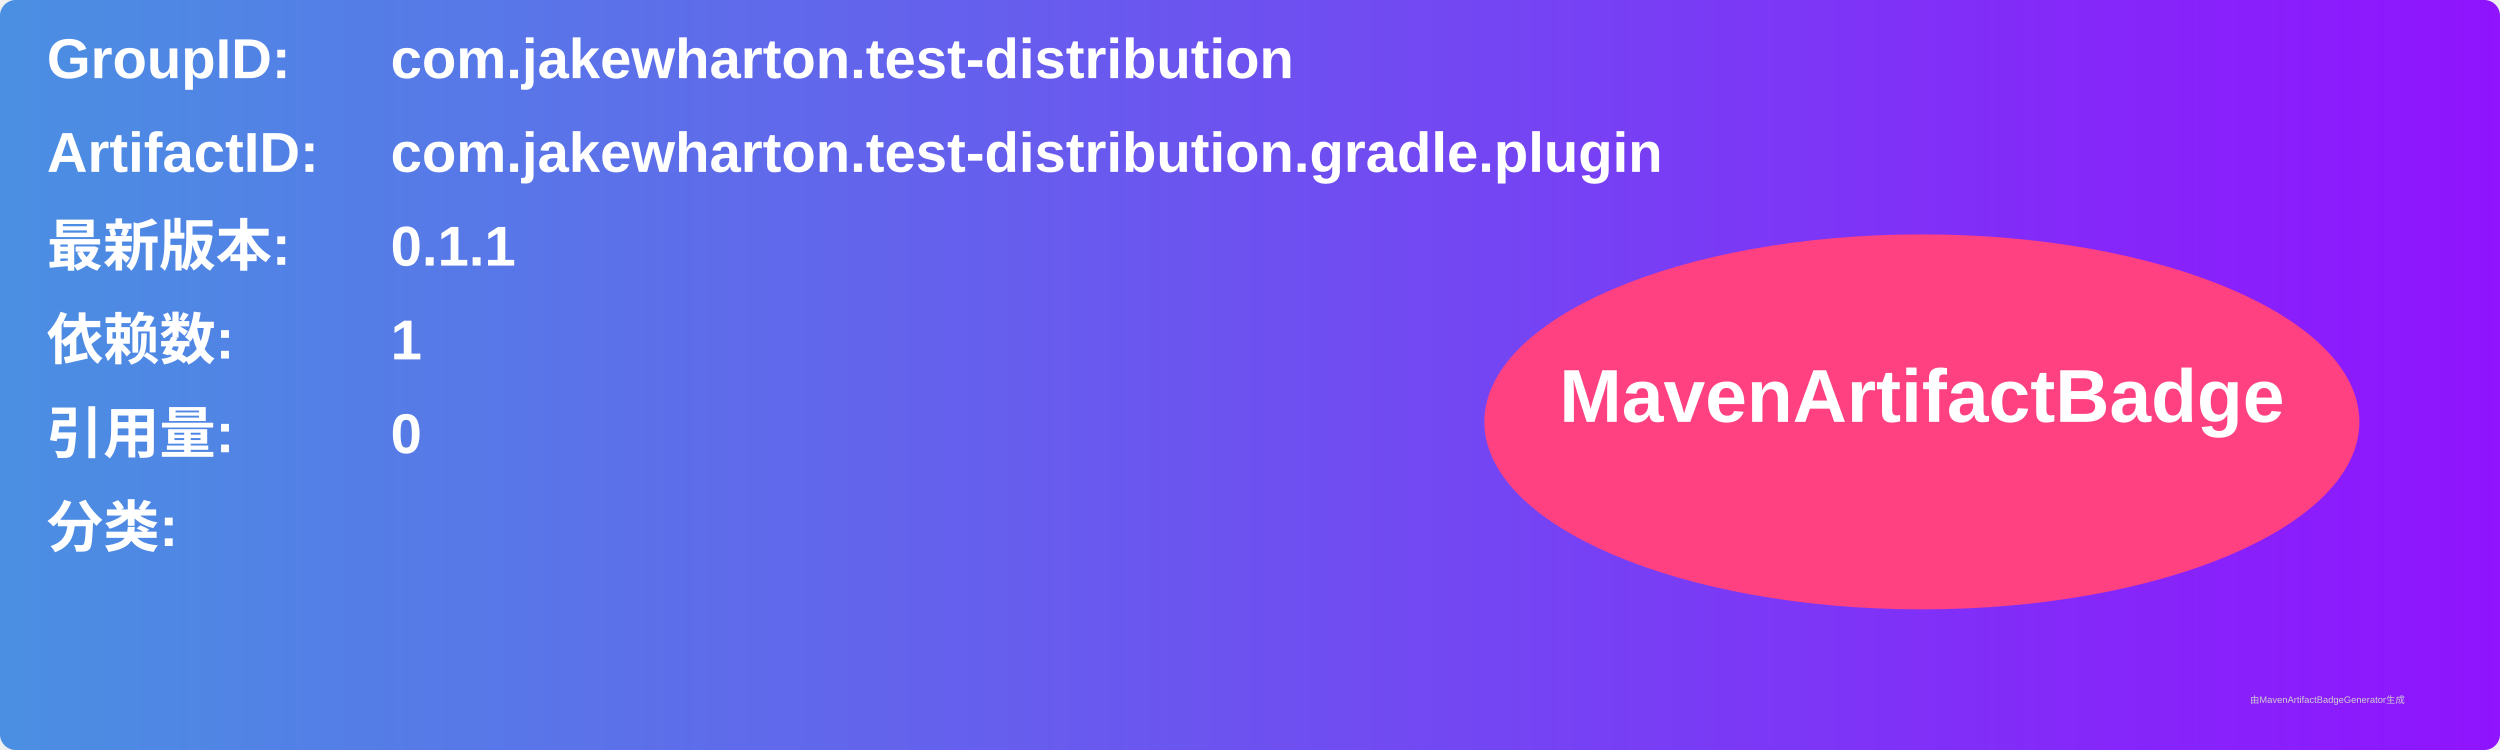
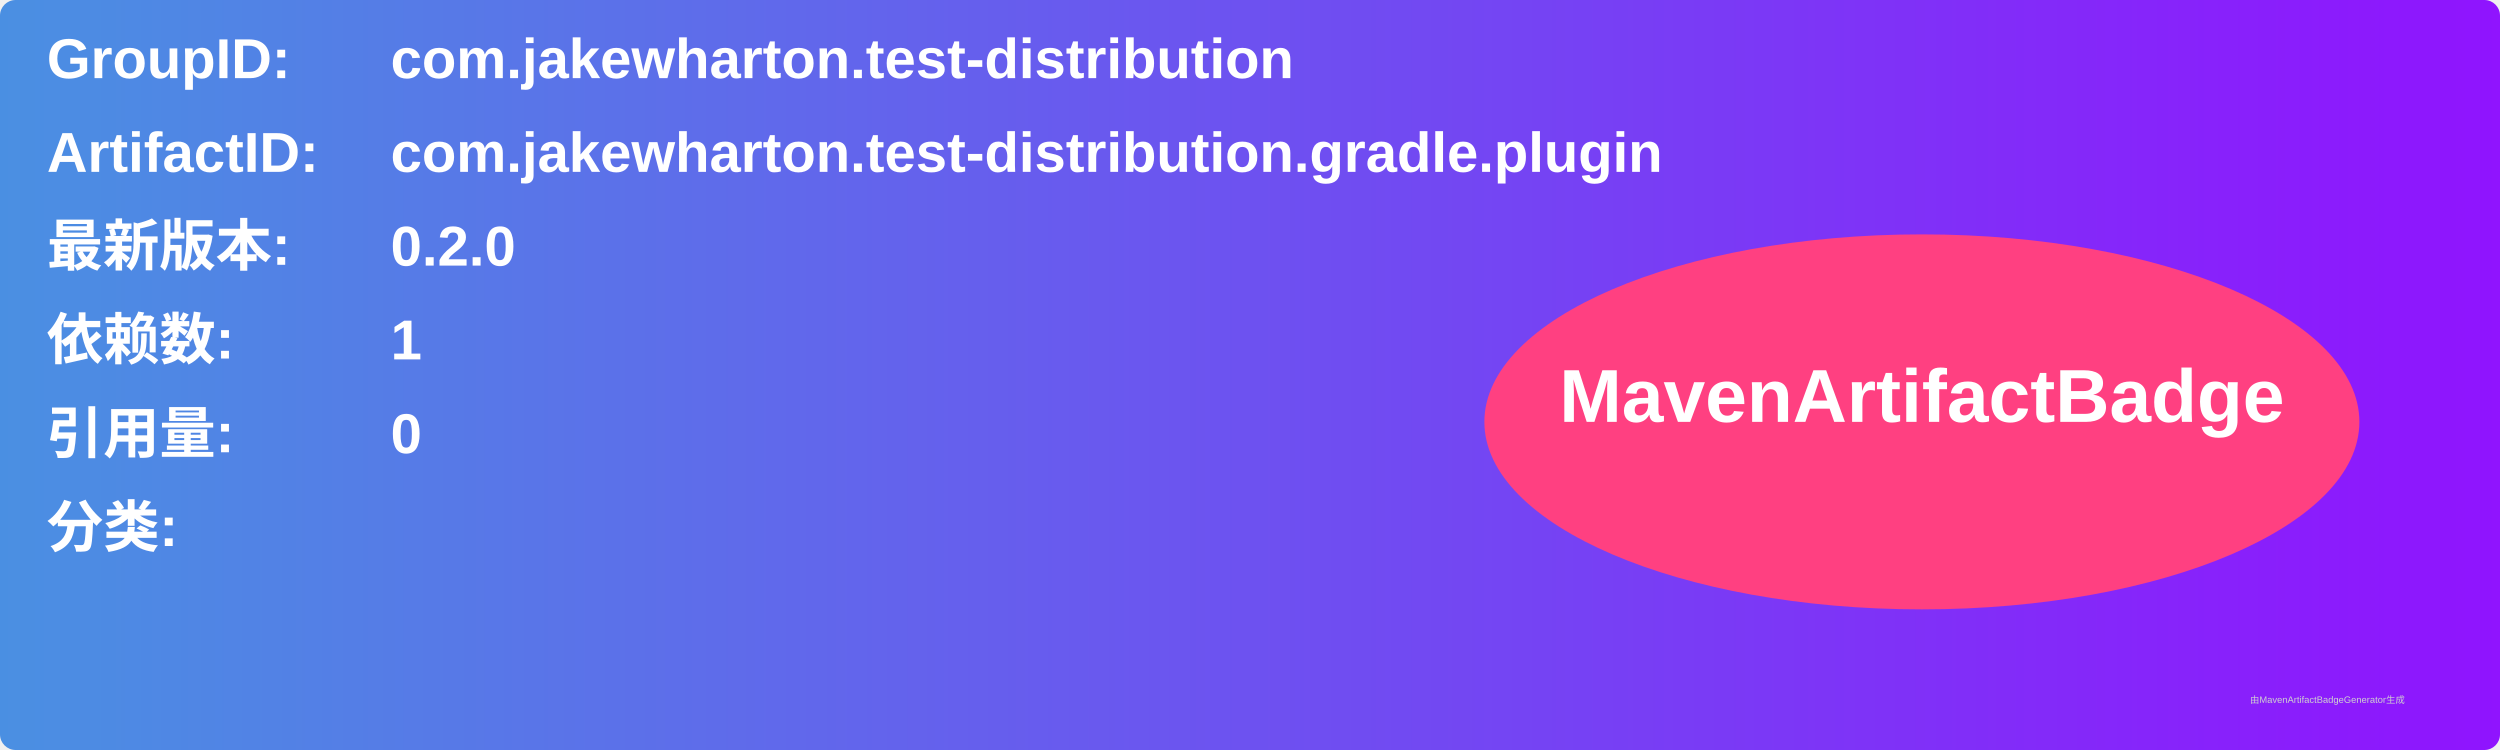
<svg xmlns="http://www.w3.org/2000/svg" width="800" height="240" viewBox="0 0 800 240">
  <linearGradient id="grad" x1="0%" y1="0%" x2="100%" y2="0%">
    <stop offset="0%" stop-color="#4a90e2" />
    <stop offset="100%" stop-color="#9013fe" />
  </linearGradient>
  <rect width="100%" height="100%" rx="5" ry="5" fill="url(#grad)" />
  <g transform="translate(15, 15)">
    <text x="0" y="10" font-family="Arial" font-size="18" fill="white" font-weight="bold" width="260">GroupID:</text>
    <text x="110" y="10" font-family="Arial" font-size="18" fill="white" font-weight="bold" width="460">com.jakewharton.test-distribution</text>
    <text x="0" y="40" font-family="Arial" font-size="18" fill="white" font-weight="bold" width="260">ArtifactID:</text>
    <text x="110" y="40" font-family="Arial" font-size="18" fill="white" font-weight="bold" width="460">com.jakewharton.test-distribution.gradle.plugin</text>
    <text x="0" y="70" font-family="Arial" font-size="18" fill="white" font-weight="bold">最新版本:</text>
    <text x="110" y="70" font-family="Arial" font-size="18" fill="white" font-weight="bold">
-       <tspan font-weight="bold">0.1.1</tspan>
+       <tspan font-weight="bold">0.2.0</tspan>
    </text>
    <text x="0" y="100" font-family="Arial" font-size="18" fill="white" font-weight="bold">依赖数: </text>
    <text x="110" y="100" font-family="Arial" font-size="18" fill="white">
      <tspan font-weight="bold">1</tspan>
    </text>
    <text x="0" y="130" font-family="Arial" font-size="18" fill="white" font-weight="bold">引用量: </text>
    <text x="110" y="130" font-family="Arial" font-size="18" fill="white">
      <tspan font-weight="bold">0</tspan>
    </text>
    <text x="0" y="160" font-family="Arial" font-size="18" fill="white" font-weight="bold">分类:</text>
    <text x="10" y="190" font-family="Arial" font-size="10" fill="white">
      <tspan font-weight="bold" />
    </text>
    <ellipse cx="600" cy="120" rx="140" ry="60" fill="#ff4081" />
    <text x="600" y="120" text-anchor="middle" font-family="Arial" font-size="24" fill="white" font-weight="bold">MavenArtifactBadge</text>
  </g>
  <text x="720" y="225" font-family="Arial" font-size="3" fill="#d0d0d0">由MavenArtifactBadgeGenerator生成</text>
</svg>
